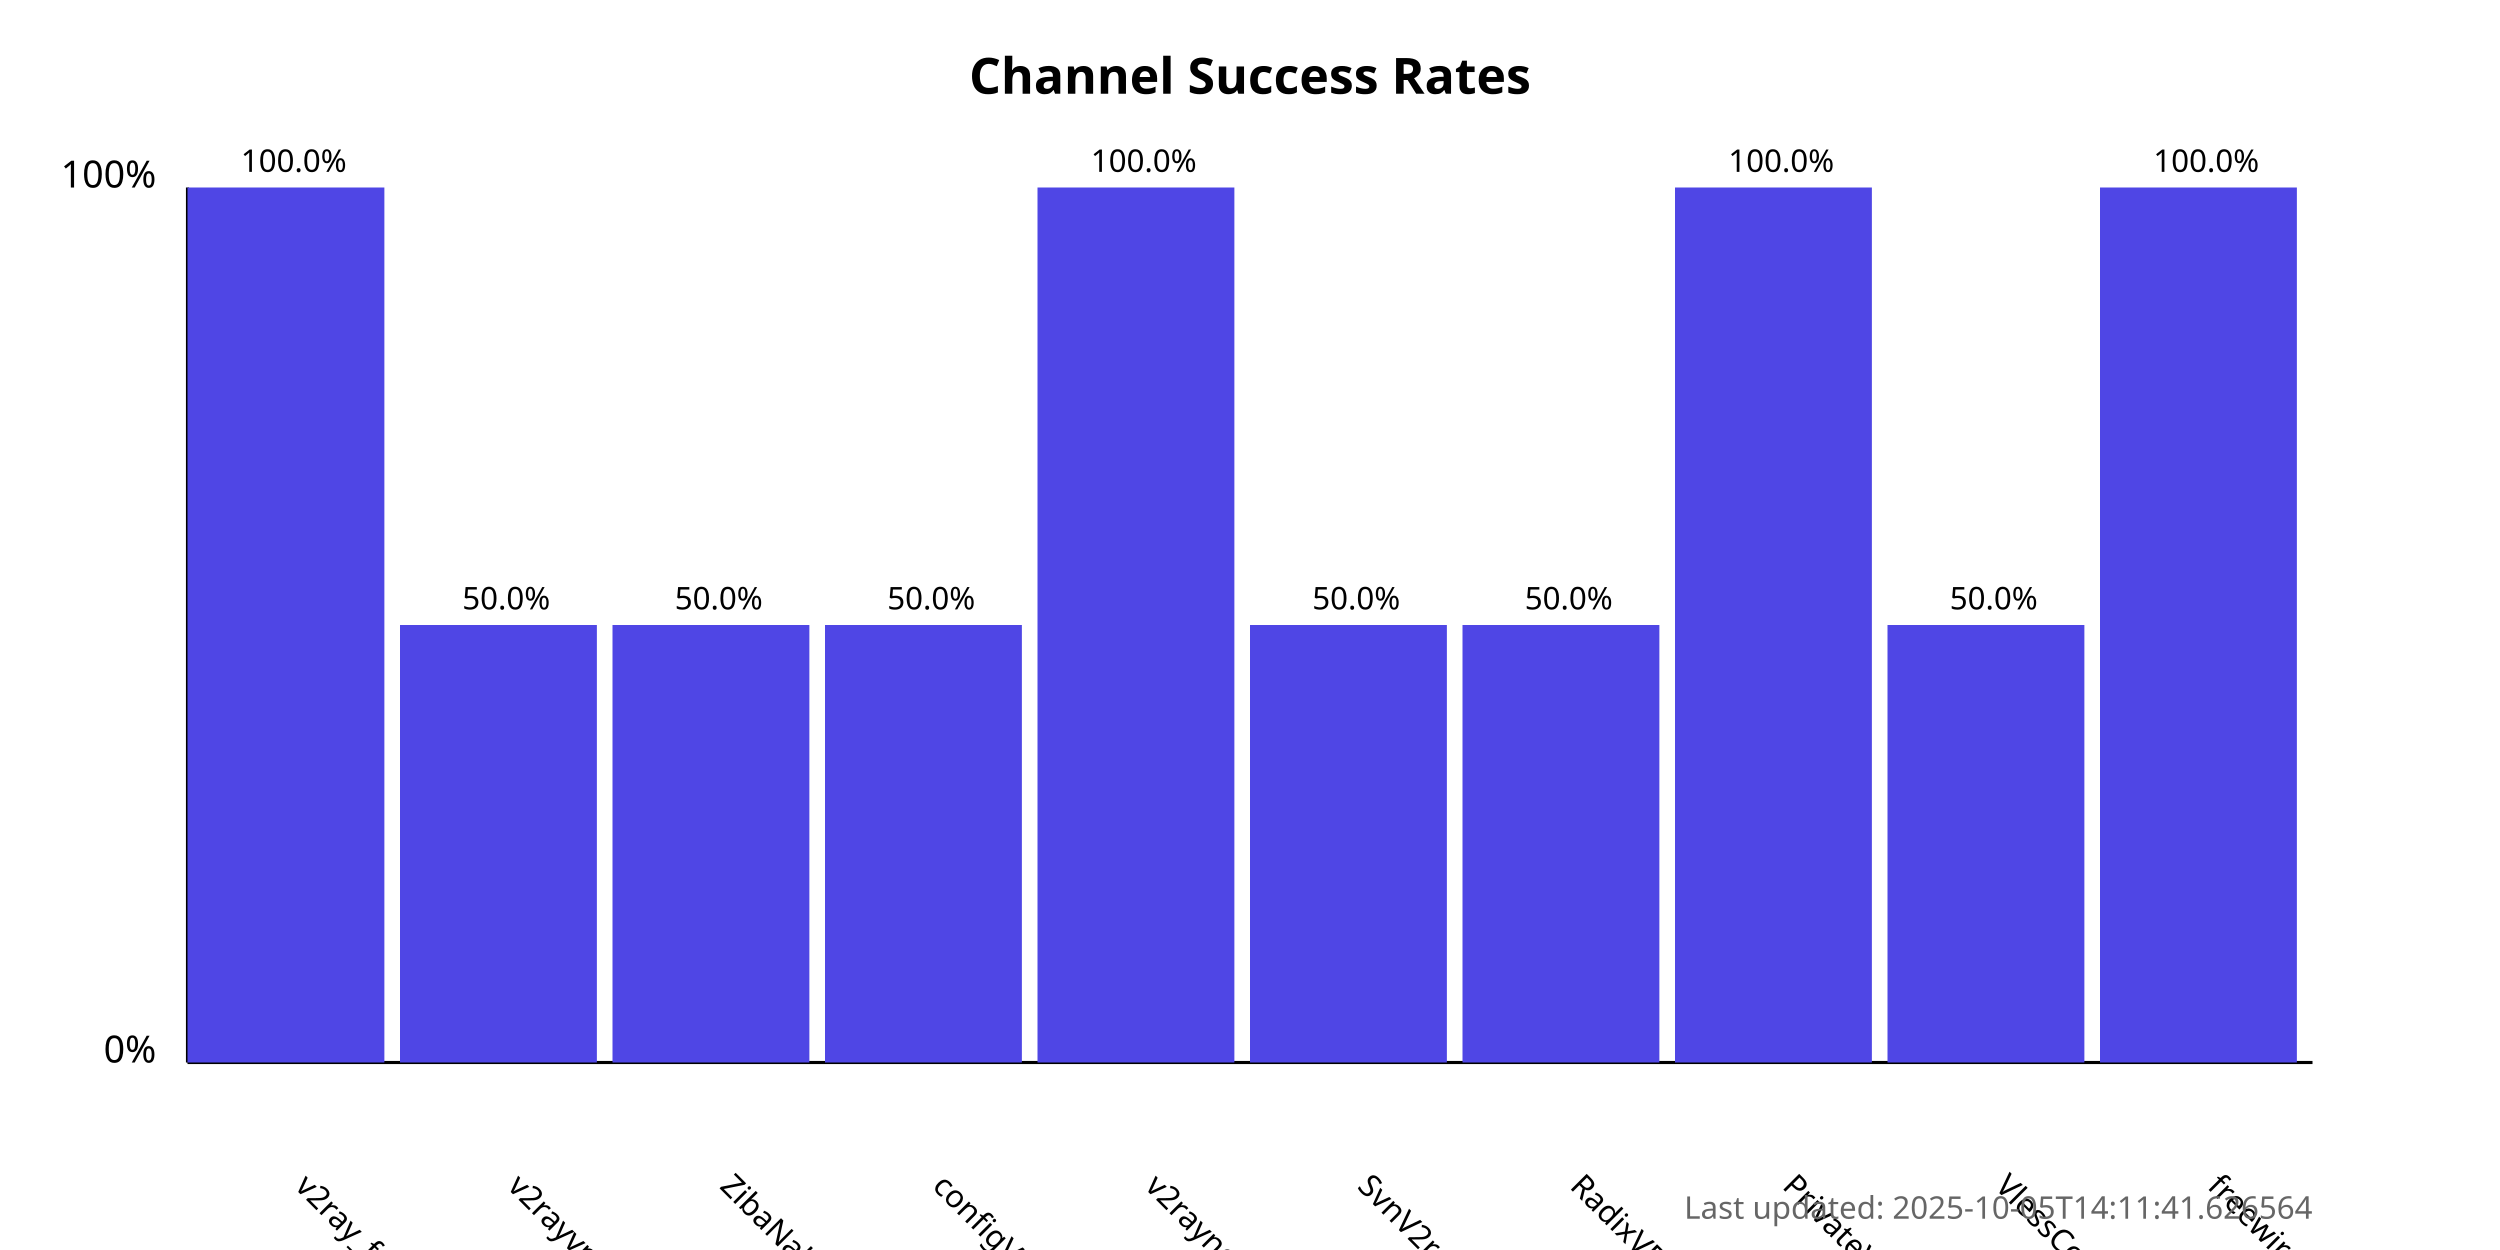
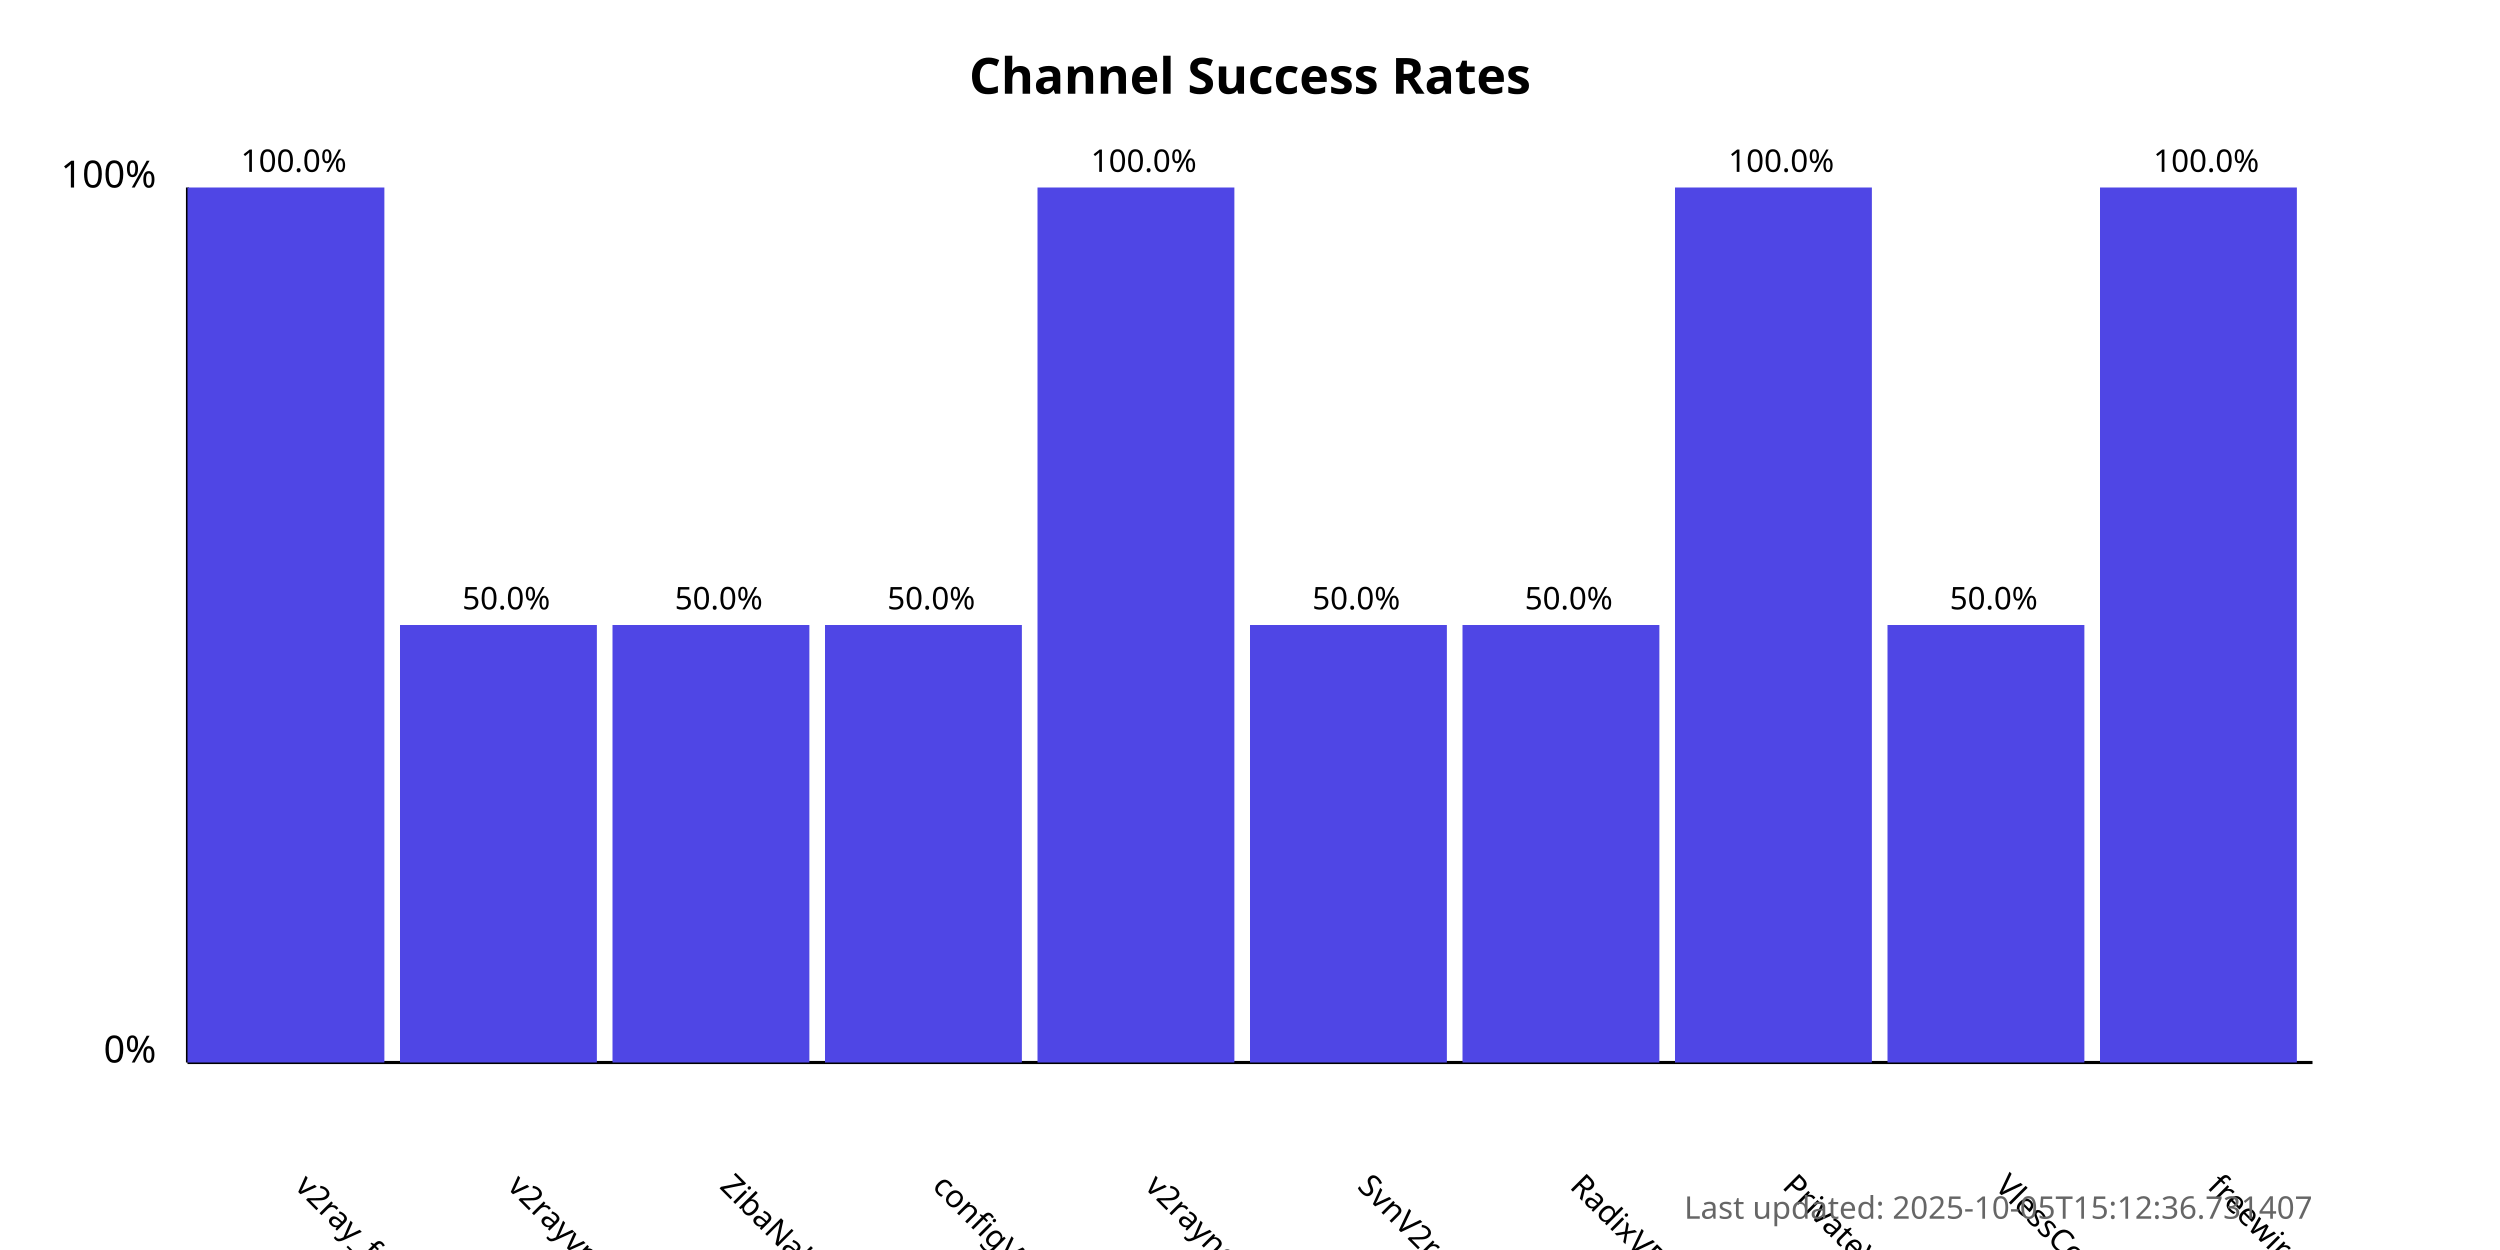
<svg xmlns="http://www.w3.org/2000/svg" width="800" height="400">
  <style>
            .chart-title { font: bold 16px sans-serif; }
            .axis-label { font: 12px sans-serif; }
            .tick-label { font: 10px sans-serif; }
            .bar { fill: #4f46e5; }
            .bar:hover { fill: #6366f1; }
            .timestamp { font: 10px sans-serif; fill: #666; }
        </style>
  <text x="400.0" y="30" text-anchor="middle" class="chart-title">
            Channel Success Rates
        </text>
  <line x1="60" y1="340" x2="60" y2="60" stroke="black" stroke-width="1" />
  <line x1="60" y1="340" x2="740" y2="340" stroke="black" stroke-width="1" />
  <text x="50" y="340" text-anchor="end" class="axis-label">0%</text>
  <text x="50" y="60" text-anchor="end" class="axis-label">100%</text>
  <g>
    <rect x="60" y="60.0" width="63.0" height="280.0" class="bar" />
    <text x="94.0" y="380" transform="rotate(45, 94.0, 380)" text-anchor="start" class="tick-label">
                v2ray_free_conf
            </text>
    <text x="94.0" y="55.0" text-anchor="middle" class="tick-label">
                100.0%
            </text>
  </g>
  <g>
    <rect x="128.0" y="200.0" width="63.0" height="140.0" class="bar" />
    <text x="162.0" y="380" transform="rotate(45, 162.0, 380)" text-anchor="start" class="tick-label">
                v2rayvpno
            </text>
    <text x="162.0" y="195.0" text-anchor="middle" class="tick-label">
                50.0%
            </text>
  </g>
  <g>
    <rect x="196.0" y="200.0" width="63.0" height="140.0" class="bar" />
    <text x="230.0" y="380" transform="rotate(45, 230.0, 380)" text-anchor="start" class="tick-label">
                ZibaNabz
            </text>
    <text x="230.0" y="195.0" text-anchor="middle" class="tick-label">
                50.0%
            </text>
  </g>
  <g>
    <rect x="264.0" y="200.0" width="63.0" height="140.0" class="bar" />
    <text x="298.0" y="380" transform="rotate(45, 298.0, 380)" text-anchor="start" class="tick-label">
                configV2rayForFree
            </text>
    <text x="298.0" y="195.0" text-anchor="middle" class="tick-label">
                50.0%
            </text>
  </g>
  <g>
    <rect x="332.0" y="60.0" width="63.0" height="280.0" class="bar" />
    <text x="366.0" y="380" transform="rotate(45, 366.0, 380)" text-anchor="start" class="tick-label">
                v2rayngvpn
            </text>
    <text x="366.0" y="55.0" text-anchor="middle" class="tick-label">
                100.0%
            </text>
  </g>
  <g>
    <rect x="400.0" y="200.0" width="63.0" height="140.0" class="bar" />
    <text x="434.0" y="380" transform="rotate(45, 434.0, 380)" text-anchor="start" class="tick-label">
                SvnV2ray
            </text>
    <text x="434.0" y="195.0" text-anchor="middle" class="tick-label">
                50.0%
            </text>
  </g>
  <g>
    <rect x="468.0" y="200.0" width="63.0" height="140.0" class="bar" />
    <text x="502.0" y="380" transform="rotate(45, 502.0, 380)" text-anchor="start" class="tick-label">
                RadixVPN
            </text>
    <text x="502.0" y="195.0" text-anchor="middle" class="tick-label">
                50.0%
            </text>
  </g>
  <g>
    <rect x="536.0" y="60.0" width="63.0" height="280.0" class="bar" />
    <text x="570.0" y="380" transform="rotate(45, 570.0, 380)" text-anchor="start" class="tick-label">
                PrivateVPNs
            </text>
    <text x="570.0" y="55.0" text-anchor="middle" class="tick-label">
                100.0%
            </text>
  </g>
  <g>
    <rect x="604.0" y="200.0" width="63.0" height="140.0" class="bar" />
    <text x="638.0" y="380" transform="rotate(45, 638.0, 380)" text-anchor="start" class="tick-label">
                VlessConfig
            </text>
    <text x="638.0" y="195.0" text-anchor="middle" class="tick-label">
                50.0%
            </text>
  </g>
  <g>
    <rect x="672.0" y="60.0" width="63.0" height="280.0" class="bar" />
    <text x="706.0" y="380" transform="rotate(45, 706.0, 380)" text-anchor="start" class="tick-label">
                freewireguard
            </text>
    <text x="706.0" y="55.0" text-anchor="middle" class="tick-label">
                100.0%
            </text>
  </g>
  <text x="740" y="390" text-anchor="end" class="timestamp">
-             Last updated: 2025-10-05T14:11:41.626564
+             Last updated: 2025-10-05T15:12:36.731407
        </text>
</svg>
